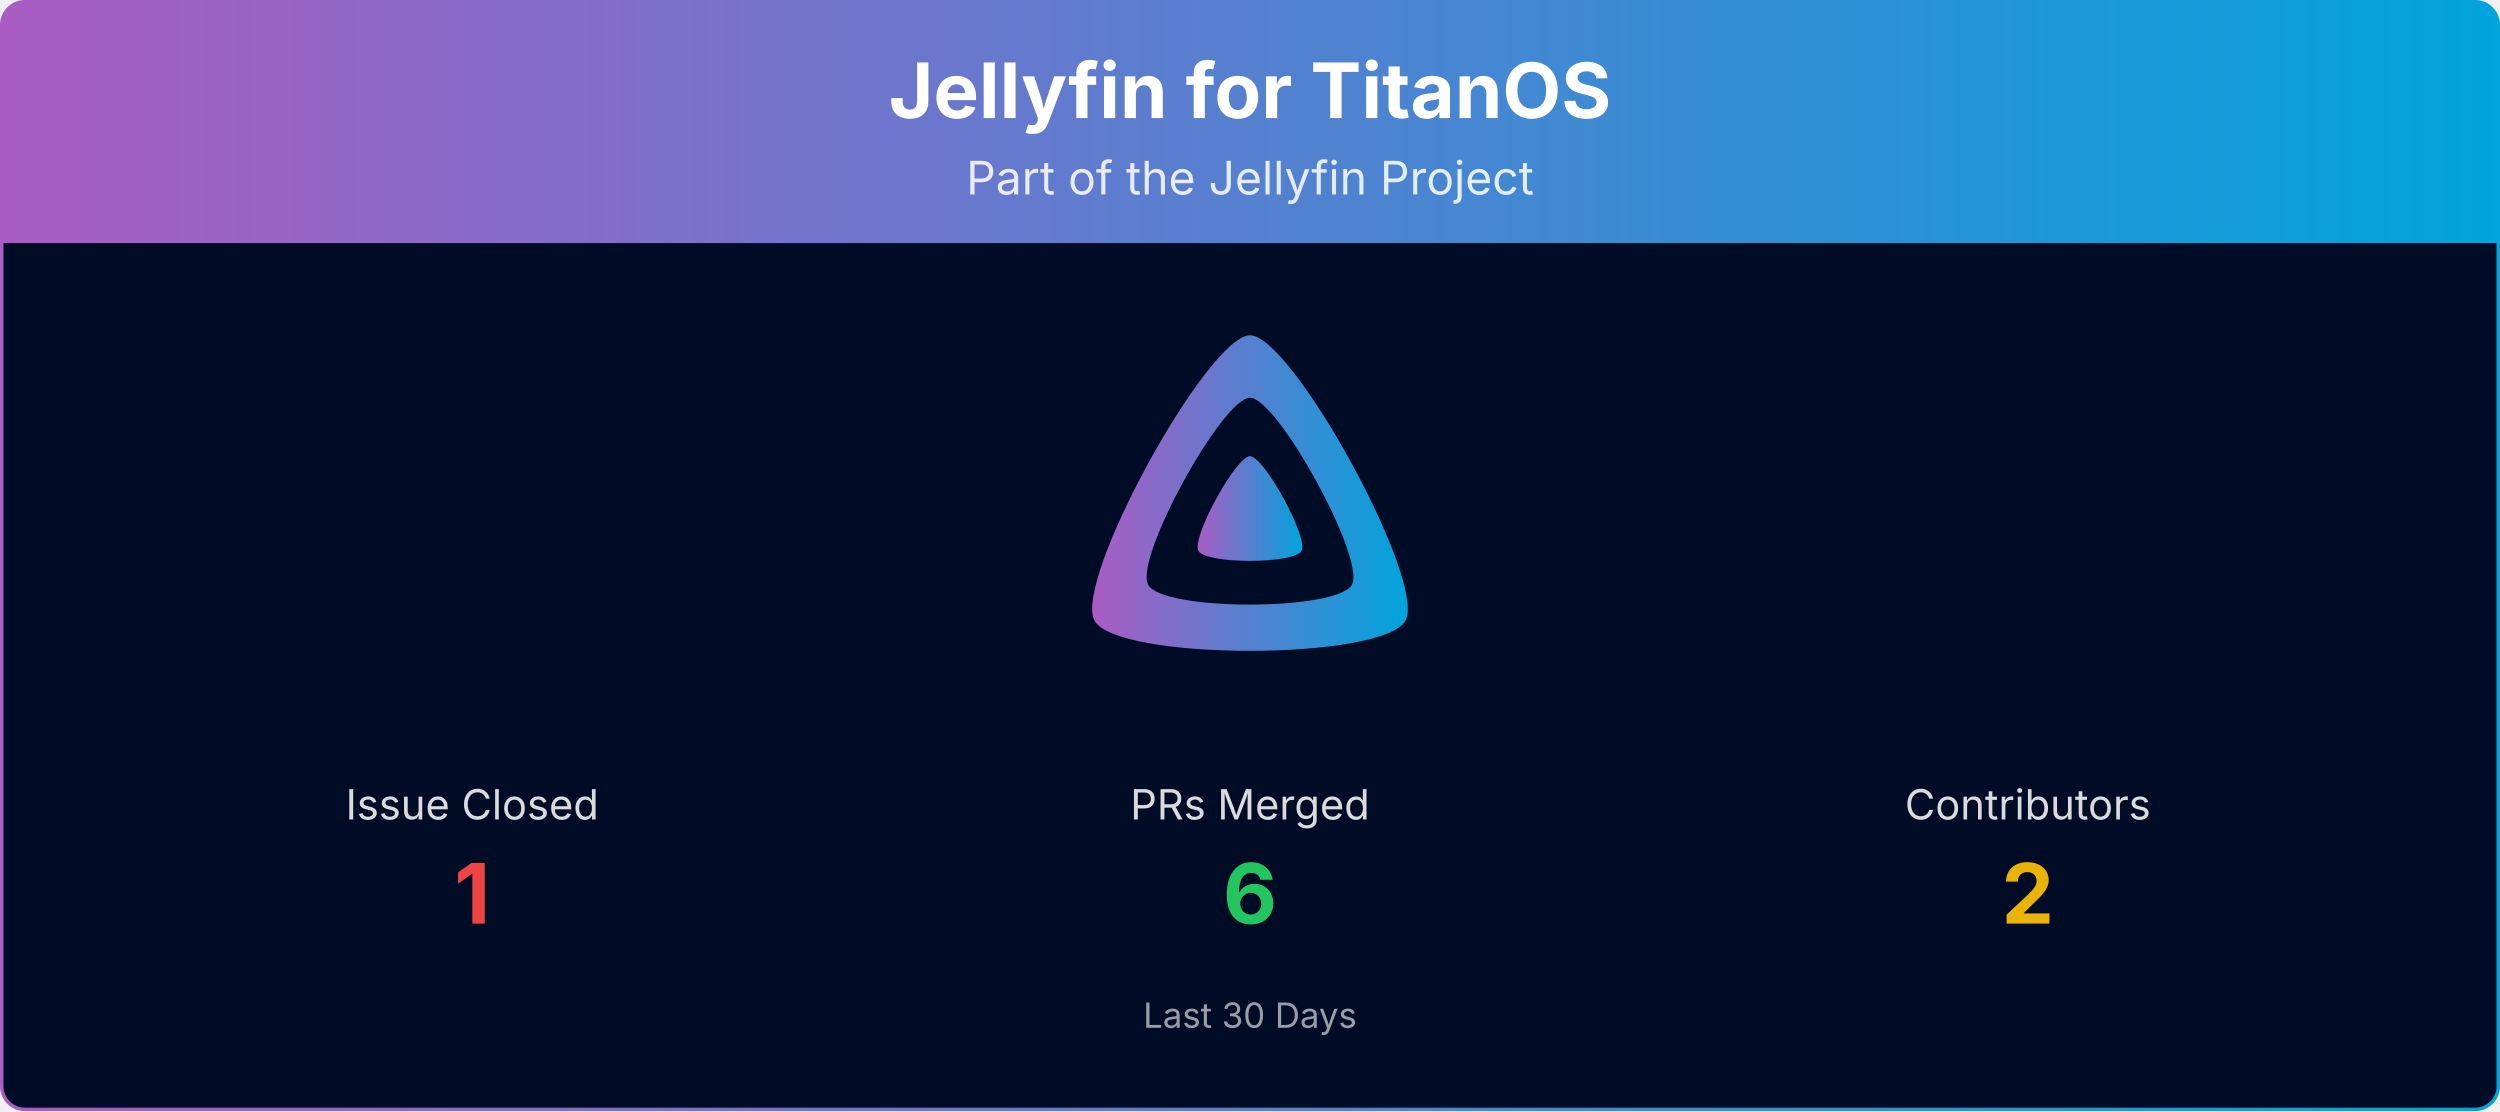
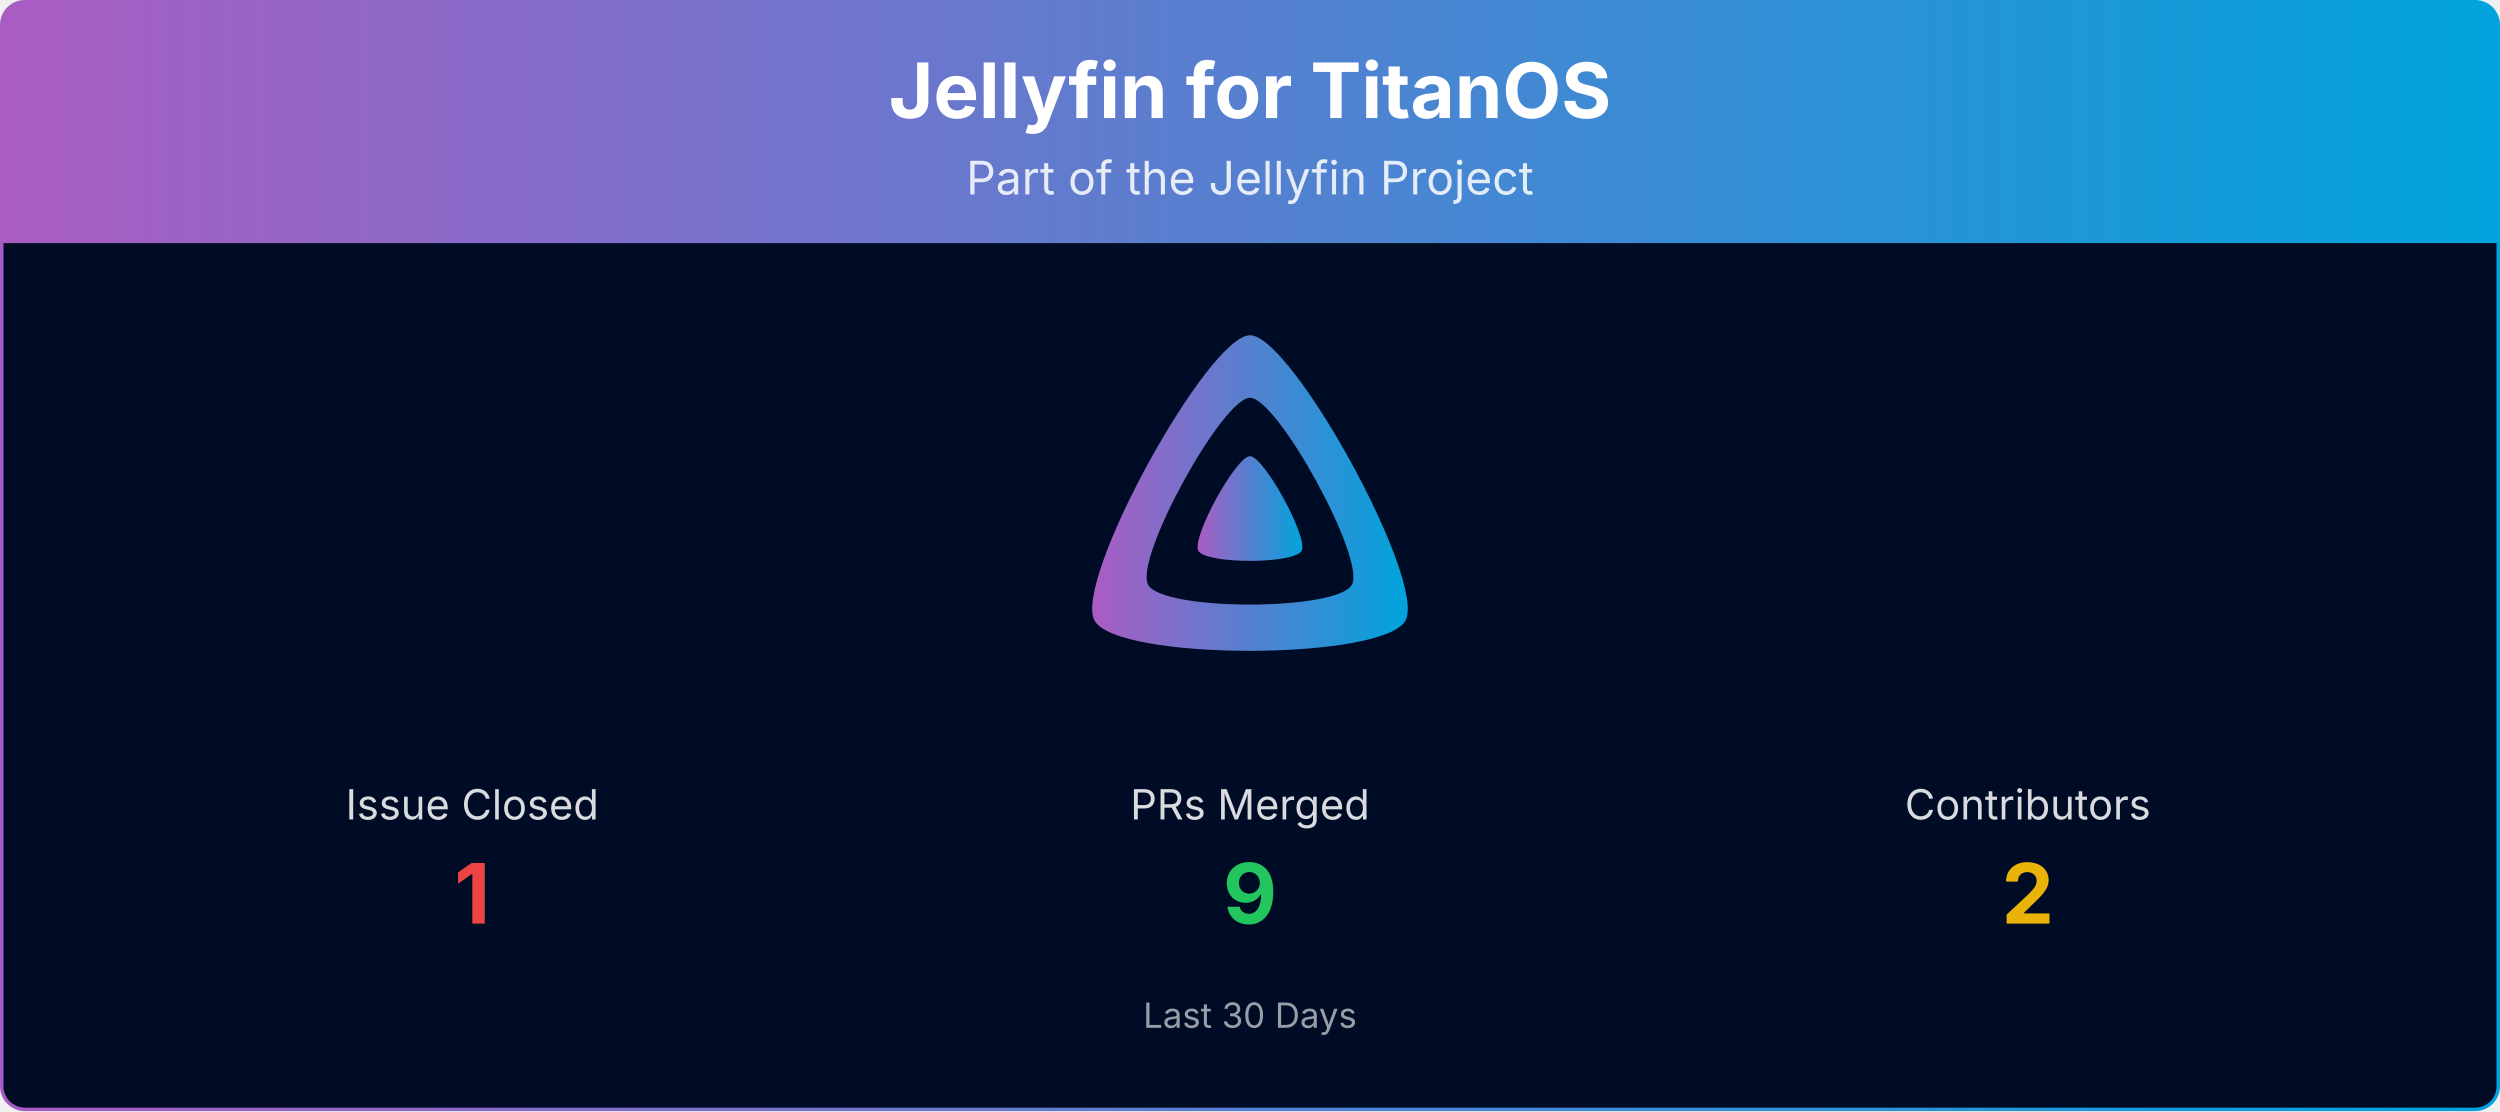
<svg xmlns="http://www.w3.org/2000/svg" viewBox="0 0 1080 480" width="100%" role="img" aria-label="Jellyfin for TitanOS">
  <defs>
    <linearGradient id="banner-jellyfin-titanos-grad" x1="0" y1="0" x2="1" y2="0">
      <stop offset="0%" stop-color="#AA5CC3" />
      <stop offset="100%" stop-color="#00A4DC" />
    </linearGradient>
    <clipPath id="banner-jellyfin-titanos-grad-clip">
      <rect x="0.75" y="0.75" width="1078.5" height="478.5" rx="10" ry="10" />
    </clipPath>
  </defs>
  <g clip-path="url(#banner-jellyfin-titanos-grad-clip)">
    <path d="M0.75,10.75 A10.0,10.0 0 0 1 10.75,0.75 L1069.25,0.75 A10.0,10.0 0 0 1 1079.25,10.75 L1079.25,105.00 L0.75,105.00 Z" fill="url(#banner-jellyfin-titanos-grad)" />
    <text x="540.0" y="51" text-anchor="middle" font-size="33" font-weight="700" font-family="Plus Jakarta Sans, system-ui, -apple-system, Segoe UI, sans-serif" fill="#ffffff">Jellyfin for TitanOS</text>
    <text x="540.0" y="84" text-anchor="middle" font-size="20" font-family="Plus Jakarta Sans, system-ui, -apple-system, Segoe UI, sans-serif" fill="#ffffff" opacity="0.85">Part of the Jellyfin Project</text>
    <rect x="0.75" y="105" width="1078.5" height="374.25" fill="#000b25" />
    <g transform="translate(465.00,138.00) scale(0.29297)">
      <path fill="url(#banner-jellyfin-titanos-grad)" fill-rule="evenodd" d="M256,23.3c-61.6,0-259.8,359.4-229.6,420.1s429.3,60,459.2,0S317.6,23.3,256,23.3zM406.5,390.8c-19.6,39.3-281.1,39.8-300.9,0s110.1-275.3,150.4-275.3S426.1,351.4,406.5,390.8z" />
      <path fill="url(#banner-jellyfin-titanos-grad)" d="M256,201.6c-20.4,0-86.2,119.3-76.2,139.4s142.5,19.9,152.4,0S276.5,201.6,256,201.6z" />
    </g>
    <text x="204.0" y="354.0" text-anchor="middle" font-size="18" font-family="Plus Jakarta Sans, system-ui, -apple-system, Segoe UI, sans-serif" fill="#ffffff" opacity="0.85">Issue Closed</text>
    <text x="204.0" y="399.0" text-anchor="middle" font-size="36" font-weight="700" font-family="Plus Jakarta Sans, system-ui, -apple-system, Segoe UI, sans-serif" fill="#ef4444">1</text>
    <text x="540.0" y="354.0" text-anchor="middle" font-size="18" font-family="Plus Jakarta Sans, system-ui, -apple-system, Segoe UI, sans-serif" fill="#ffffff" opacity="0.85">PRs Merged</text>
-     <text x="540.0" y="399.0" text-anchor="middle" font-size="36" font-weight="700" font-family="Plus Jakarta Sans, system-ui, -apple-system, Segoe UI, sans-serif" fill="#22c55e">6</text>
+     <text x="540.0" y="399.0" text-anchor="middle" font-size="36" font-weight="700" font-family="Plus Jakarta Sans, system-ui, -apple-system, Segoe UI, sans-serif" fill="#22c55e">9</text>
    <text x="876.0" y="354.0" text-anchor="middle" font-size="18" font-family="Plus Jakarta Sans, system-ui, -apple-system, Segoe UI, sans-serif" fill="#ffffff" opacity="0.85">Contributors</text>
    <text x="876.0" y="399.0" text-anchor="middle" font-size="36" font-weight="700" font-family="Plus Jakarta Sans, system-ui, -apple-system, Segoe UI, sans-serif" fill="#eab308">2</text>
    <text x="540.0" y="444.0" text-anchor="middle" font-size="15" font-family="Plus Jakarta Sans, system-ui, -apple-system, Segoe UI, sans-serif" fill="#ffffff" opacity="0.6">Last 30 Days</text>
  </g>
  <rect x="0.75" y="0.75" width="1078.5" height="478.5" rx="10" ry="10" fill="none" stroke="url(#banner-jellyfin-titanos-grad)" stroke-width="1.5" />
</svg>
